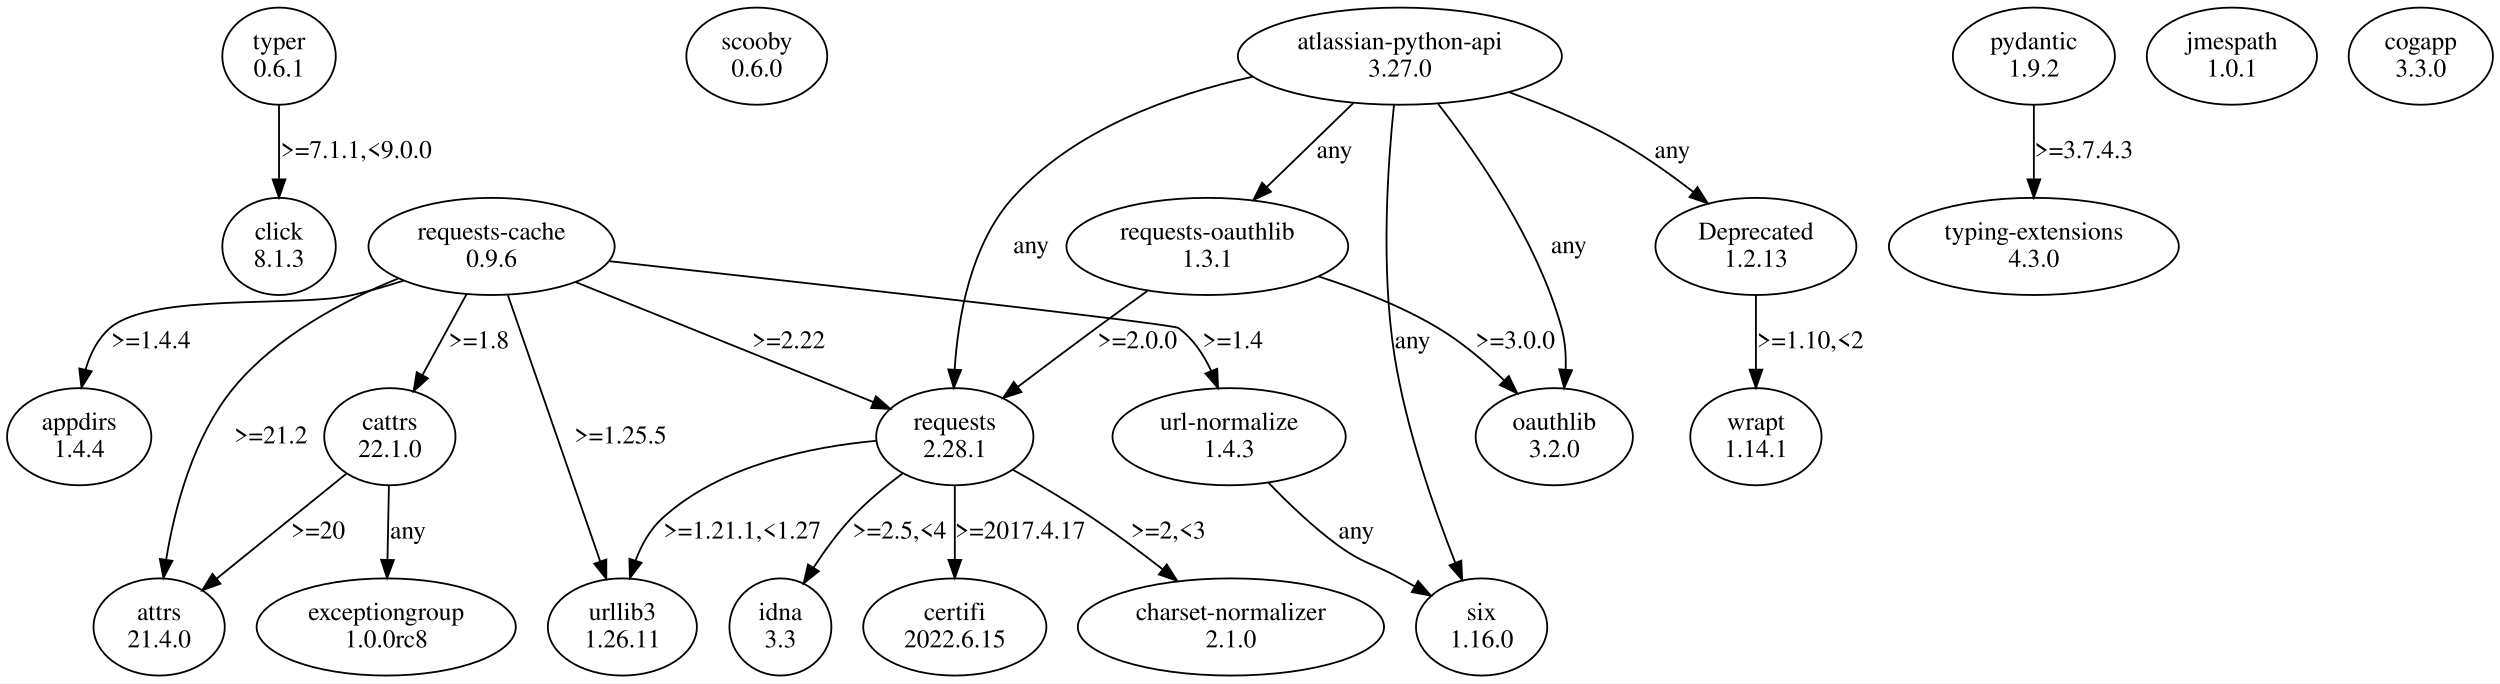
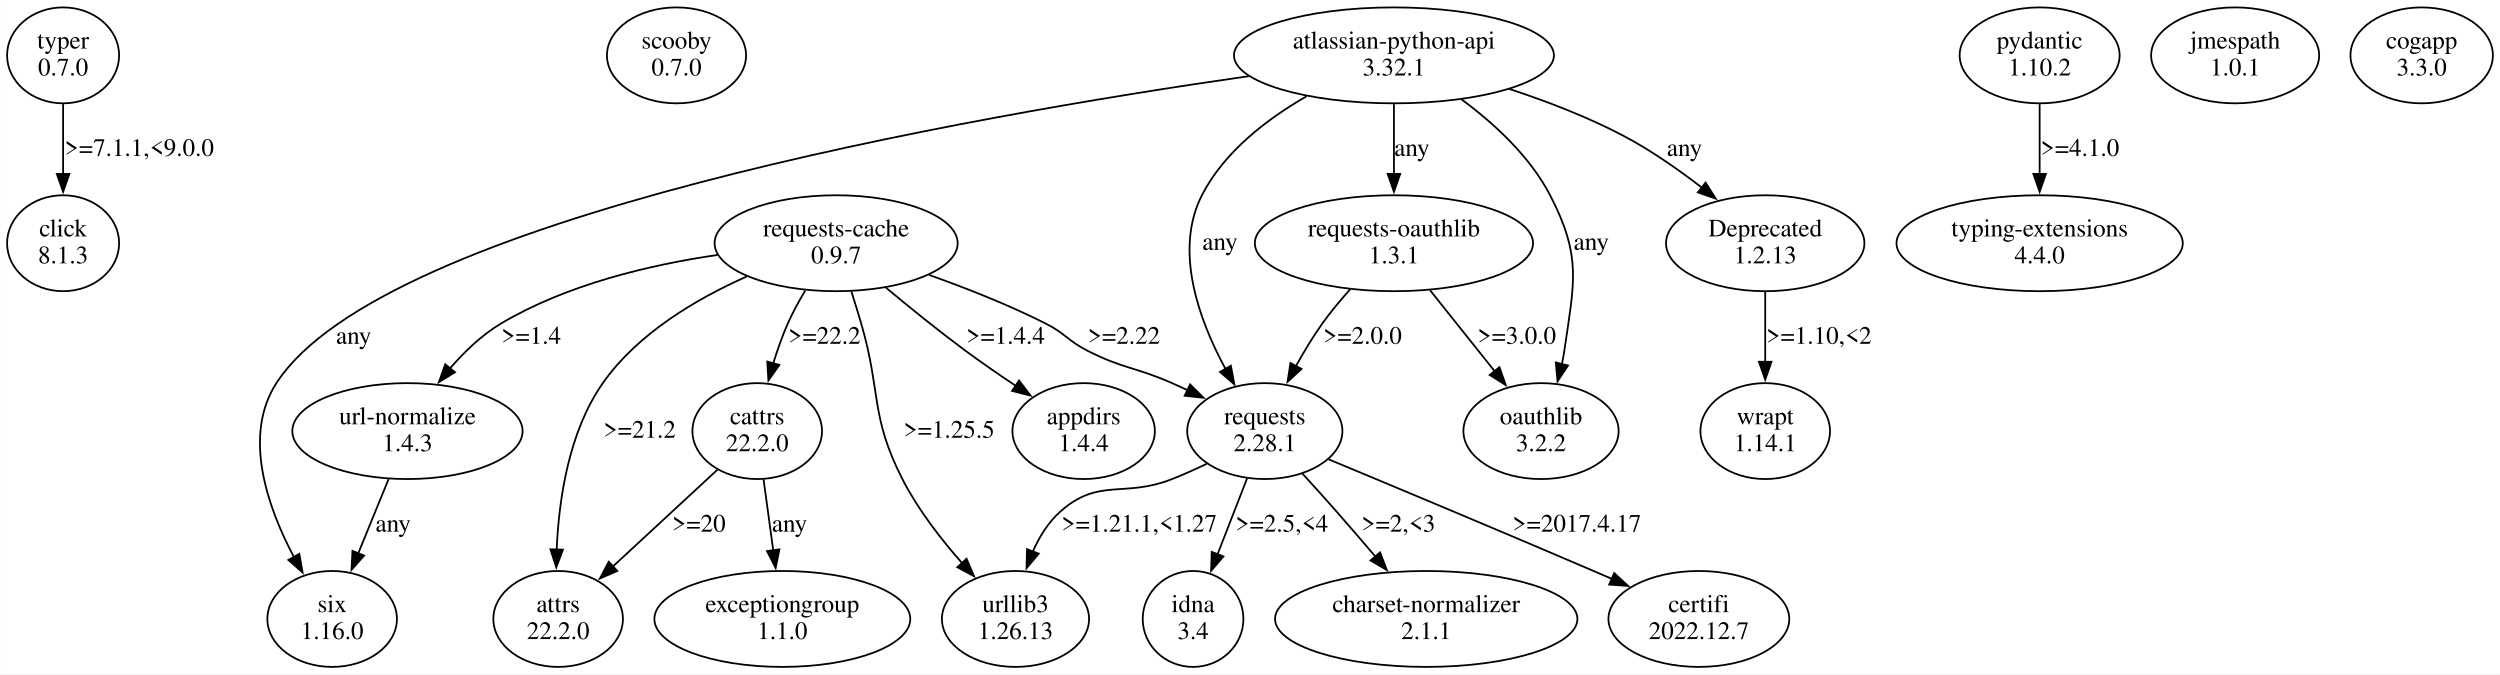
- <svg xmlns="http://www.w3.org/2000/svg" width="1376pt" height="376pt" viewBox="0.00 0.00 1376.20 375.96">
+ <svg xmlns="http://www.w3.org/2000/svg" width="1394pt" height="376pt" viewBox="0.00 0.00 1393.71 375.96">
  <g id="graph0" class="graph" transform="scale(1 1) rotate(0) translate(4 371.96)">
-     <polygon fill="white" stroke="none" points="-4,4 -4,-371.96 1372.2,-371.96 1372.2,4 -4,4" />
+     <polygon fill="white" stroke="none" points="-4,4 -4,-371.96 1389.71,-371.96 1389.71,4 -4,4" />
    <g id="node1" class="node">
-       <ellipse fill="none" stroke="black" cx="149.6" cy="-341.09" rx="31.23" ry="26.74" />
-       <text text-anchor="middle" x="149.6" y="-344.89" font-family="Times,serif" font-size="14.00">typer</text>
-       <text text-anchor="middle" x="149.6" y="-329.89" font-family="Times,serif" font-size="14.00">0.6.1</text>
+       <ellipse fill="none" stroke="black" cx="31.11" cy="-341.09" rx="31.23" ry="26.74" />
+       <text text-anchor="middle" x="31.11" y="-344.89" font-family="Times,serif" font-size="14.00">typer</text>
+       <text text-anchor="middle" x="31.11" y="-329.89" font-family="Times,serif" font-size="14.00">0.7.0</text>
    </g>
    <g id="node2" class="node">
-       <ellipse fill="none" stroke="black" cx="149.6" cy="-236.35" rx="31.23" ry="26.74" />
-       <text text-anchor="middle" x="149.6" y="-240.15" font-family="Times,serif" font-size="14.00">click</text>
-       <text text-anchor="middle" x="149.6" y="-225.15" font-family="Times,serif" font-size="14.00">8.1.3</text>
+       <ellipse fill="none" stroke="black" cx="31.11" cy="-236.35" rx="31.23" ry="26.74" />
+       <text text-anchor="middle" x="31.11" y="-240.15" font-family="Times,serif" font-size="14.00">click</text>
+       <text text-anchor="middle" x="31.11" y="-225.15" font-family="Times,serif" font-size="14.00">8.1.3</text>
    </g>
    <g id="edge1" class="edge">
-       <path fill="none" stroke="black" d="M149.6,-314.16C149.6,-301.88 149.6,-286.99 149.6,-273.6" />
-       <polygon fill="black" stroke="black" points="153.1,-273.27 149.6,-263.27 146.1,-273.27 153.1,-273.27" />
-       <text text-anchor="middle" x="192.1" y="-285.02" font-family="Times,serif" font-size="14.00">&gt;=7.1.1,&lt;9.0.0</text>
+       <path fill="none" stroke="black" d="M31.11,-313.9C31.11,-302.06 31.11,-287.86 31.11,-274.92" />
+       <polygon fill="black" stroke="black" points="34.61,-275.01 31.11,-265.01 27.61,-275.01 34.61,-275.01" />
+       <text text-anchor="middle" x="73.61" y="-285.02" font-family="Times,serif" font-size="14.00">&gt;=7.1.1,&lt;9.0.0</text>
    </g>
    <g id="node3" class="node">
-       <ellipse fill="none" stroke="black" cx="412.6" cy="-341.09" rx="38.78" ry="26.74" />
-       <text text-anchor="middle" x="412.6" y="-344.89" font-family="Times,serif" font-size="14.00">scooby</text>
-       <text text-anchor="middle" x="412.6" y="-329.89" font-family="Times,serif" font-size="14.00">0.6.0</text>
+       <ellipse fill="none" stroke="black" cx="373.11" cy="-341.09" rx="38.78" ry="26.74" />
+       <text text-anchor="middle" x="373.11" y="-344.89" font-family="Times,serif" font-size="14.00">scooby</text>
+       <text text-anchor="middle" x="373.11" y="-329.89" font-family="Times,serif" font-size="14.00">0.7.0</text>
    </g>
    <g id="node4" class="node">
-       <ellipse fill="none" stroke="black" cx="266.6" cy="-236.35" rx="67.76" ry="26.74" />
-       <text text-anchor="middle" x="266.6" y="-240.15" font-family="Times,serif" font-size="14.00">requests-cache</text>
-       <text text-anchor="middle" x="266.6" y="-225.15" font-family="Times,serif" font-size="14.00">0.9.6</text>
+       <ellipse fill="none" stroke="black" cx="462.11" cy="-236.35" rx="67.76" ry="26.74" />
+       <text text-anchor="middle" x="462.11" y="-240.15" font-family="Times,serif" font-size="14.00">requests-cache</text>
+       <text text-anchor="middle" x="462.11" y="-225.15" font-family="Times,serif" font-size="14.00">0.9.7</text>
    </g>
    <g id="node5" class="node">
-       <ellipse fill="none" stroke="black" cx="39.6" cy="-131.61" rx="39.7" ry="26.74" />
-       <text text-anchor="middle" x="39.6" y="-135.41" font-family="Times,serif" font-size="14.00">appdirs</text>
-       <text text-anchor="middle" x="39.6" y="-120.41" font-family="Times,serif" font-size="14.00">1.4.4</text>
+       <ellipse fill="none" stroke="black" cx="223.11" cy="-131.61" rx="64.19" ry="26.74" />
+       <text text-anchor="middle" x="223.11" y="-135.41" font-family="Times,serif" font-size="14.00">url-normalize</text>
+       <text text-anchor="middle" x="223.11" y="-120.41" font-family="Times,serif" font-size="14.00">1.4.3</text>
    </g>
    <g id="edge2" class="edge">
-       <path fill="none" stroke="black" d="M218.12,-217.51C208.75,-214.51 198.94,-211.66 189.6,-209.48 160.55,-202.7 79.18,-210.97 56.6,-191.48 49.75,-185.57 45.58,-177.1 43.06,-168.41" />
-       <polygon fill="black" stroke="black" points="46.47,-167.62 40.86,-158.64 39.64,-169.16 46.47,-167.62" />
-       <text text-anchor="middle" x="79.1" y="-180.28" font-family="Times,serif" font-size="14.00">&gt;=1.4.4</text>
+       <path fill="none" stroke="black" d="M396.09,-229.84C358.5,-224.35 311.75,-213.38 275.11,-191.48 264.47,-185.12 254.83,-175.85 246.81,-166.54" />
+       <polygon fill="black" stroke="black" points="249.62,-164.44 240.61,-158.87 244.18,-168.84 249.62,-164.44" />
+       <text text-anchor="middle" x="292.11" y="-180.28" font-family="Times,serif" font-size="14.00">&gt;=1.4</text>
    </g>
    <g id="node6" class="node">
-       <ellipse fill="none" stroke="black" cx="83.6" cy="-26.87" rx="36.12" ry="26.74" />
-       <text text-anchor="middle" x="83.6" y="-30.67" font-family="Times,serif" font-size="14.00">attrs</text>
-       <text text-anchor="middle" x="83.6" y="-15.67" font-family="Times,serif" font-size="14.00">21.4.0</text>
+       <ellipse fill="none" stroke="black" cx="307.11" cy="-26.87" rx="36.12" ry="26.74" />
+       <text text-anchor="middle" x="307.11" y="-30.67" font-family="Times,serif" font-size="14.00">attrs</text>
+       <text text-anchor="middle" x="307.11" y="-15.67" font-family="Times,serif" font-size="14.00">22.2.0</text>
    </g>
    <g id="edge3" class="edge">
-       <path fill="none" stroke="black" d="M215.15,-218.67C184.87,-206.43 148.05,-186.93 124.6,-158.48 102.32,-131.45 92.1,-92.25 87.44,-63.85" />
-       <polygon fill="black" stroke="black" points="90.9,-63.3 85.97,-53.92 83.98,-64.32 90.9,-63.3" />
-       <text text-anchor="middle" x="145.1" y="-127.91" font-family="Times,serif" font-size="14.00">&gt;=21.2</text>
+       <path fill="none" stroke="black" d="M412.24,-217.79C384.43,-205.45 351.57,-186.15 332.11,-158.48 313,-131.3 307.47,-93.39 306.3,-65.42" />
+       <polygon fill="black" stroke="black" points="309.8,-65.52 306.07,-55.61 302.81,-65.69 309.8,-65.52" />
+       <text text-anchor="middle" x="352.61" y="-127.91" font-family="Times,serif" font-size="14.00">&gt;=21.2</text>
    </g>
    <g id="node7" class="node">
-       <ellipse fill="none" stroke="black" cx="210.6" cy="-131.61" rx="36.12" ry="26.74" />
-       <text text-anchor="middle" x="210.6" y="-135.41" font-family="Times,serif" font-size="14.00">cattrs</text>
-       <text text-anchor="middle" x="210.6" y="-120.41" font-family="Times,serif" font-size="14.00">22.1.0</text>
+       <ellipse fill="none" stroke="black" cx="600.11" cy="-131.61" rx="39.7" ry="26.74" />
+       <text text-anchor="middle" x="600.11" y="-135.41" font-family="Times,serif" font-size="14.00">appdirs</text>
+       <text text-anchor="middle" x="600.11" y="-120.41" font-family="Times,serif" font-size="14.00">1.4.4</text>
    </g>
    <g id="edge4" class="edge">
-       <path fill="none" stroke="black" d="M252.76,-209.95C245.48,-196.6 236.46,-180.06 228.64,-165.71" />
-       <polygon fill="black" stroke="black" points="231.56,-163.76 223.7,-156.66 225.42,-167.11 231.56,-163.76" />
-       <text text-anchor="middle" x="259.6" y="-180.28" font-family="Times,serif" font-size="14.00">&gt;=1.8</text>
+       <path fill="none" stroke="black" d="M489.64,-211.77C502.85,-200.74 519.05,-187.61 534.11,-176.48 543.07,-169.87 552.95,-163.05 562.29,-156.83" />
+       <polygon fill="black" stroke="black" points="564.07,-159.84 570.49,-151.41 560.22,-154 564.07,-159.84" />
+       <text text-anchor="middle" x="556.61" y="-180.28" font-family="Times,serif" font-size="14.00">&gt;=1.4.4</text>
    </g>
    <g id="node8" class="node">
-       <ellipse fill="none" stroke="black" cx="338.6" cy="-26.87" rx="41.02" ry="26.74" />
-       <text text-anchor="middle" x="338.6" y="-30.67" font-family="Times,serif" font-size="14.00">urllib3</text>
-       <text text-anchor="middle" x="338.6" y="-15.67" font-family="Times,serif" font-size="14.00">1.26.11</text>
+       <ellipse fill="none" stroke="black" cx="418.11" cy="-131.61" rx="36.12" ry="26.74" />
+       <text text-anchor="middle" x="418.11" y="-135.41" font-family="Times,serif" font-size="14.00">cattrs</text>
+       <text text-anchor="middle" x="418.11" y="-120.41" font-family="Times,serif" font-size="14.00">22.2.0</text>
    </g>
    <g id="edge5" class="edge">
-       <path fill="none" stroke="black" d="M275.57,-209.49C288.39,-172.56 311.97,-104.6 326.37,-63.1" />
-       <polygon fill="black" stroke="black" points="329.77,-64 329.74,-53.4 323.15,-61.7 329.77,-64" />
-       <text text-anchor="middle" x="337.6" y="-127.91" font-family="Times,serif" font-size="14.00">&gt;=1.25.5</text>
+       <path fill="none" stroke="black" d="M444.92,-210C441.36,-204.09 437.86,-197.7 435.11,-191.48 432.03,-184.5 429.34,-176.81 427.06,-169.36" />
+       <polygon fill="black" stroke="black" points="430.45,-168.47 424.34,-159.81 423.71,-170.38 430.45,-168.47" />
+       <text text-anchor="middle" x="455.61" y="-180.28" font-family="Times,serif" font-size="14.00">&gt;=22.2</text>
    </g>
    <g id="node9" class="node">
-       <ellipse fill="none" stroke="black" cx="672.6" cy="-131.61" rx="64.19" ry="26.74" />
-       <text text-anchor="middle" x="672.6" y="-135.41" font-family="Times,serif" font-size="14.00">url-normalize</text>
-       <text text-anchor="middle" x="672.6" y="-120.41" font-family="Times,serif" font-size="14.00">1.4.3</text>
+       <ellipse fill="none" stroke="black" cx="701.11" cy="-131.61" rx="43.27" ry="26.74" />
+       <text text-anchor="middle" x="701.11" y="-135.41" font-family="Times,serif" font-size="14.00">requests</text>
+       <text text-anchor="middle" x="701.11" y="-120.41" font-family="Times,serif" font-size="14.00">2.28.1</text>
    </g>
    <g id="edge6" class="edge">
-       <path fill="none" stroke="black" d="M331.34,-228.23C438.52,-216.4 641.44,-193.74 644.6,-191.48 652.73,-185.66 658.58,-176.85 662.76,-167.81" />
-       <polygon fill="black" stroke="black" points="666.05,-168.99 666.53,-158.41 659.56,-166.38 666.05,-168.99" />
-       <text text-anchor="middle" x="674.6" y="-180.28" font-family="Times,serif" font-size="14.00">&gt;=1.4</text>
+       <path fill="none" stroke="black" d="M513.83,-218.71C534.56,-211.34 558.4,-201.96 579.11,-191.48 590,-185.97 591.24,-182.03 602.11,-176.48 622.04,-166.31 628.63,-167.47 649.11,-158.48 652.06,-157.19 655.07,-155.82 658.1,-154.41" />
+       <polygon fill="black" stroke="black" points="659.45,-157.64 666.96,-150.17 656.43,-151.32 659.45,-157.64" />
+       <text text-anchor="middle" x="622.61" y="-180.28" font-family="Times,serif" font-size="14.00">&gt;=2.22</text>
    </g>
    <g id="node10" class="node">
-       <ellipse fill="none" stroke="black" cx="521.6" cy="-131.61" rx="43.27" ry="26.74" />
-       <text text-anchor="middle" x="521.6" y="-135.41" font-family="Times,serif" font-size="14.00">requests</text>
-       <text text-anchor="middle" x="521.6" y="-120.41" font-family="Times,serif" font-size="14.00">2.28.1</text>
+       <ellipse fill="none" stroke="black" cx="562.11" cy="-26.87" rx="41.02" ry="26.74" />
+       <text text-anchor="middle" x="562.11" y="-30.67" font-family="Times,serif" font-size="14.00">urllib3</text>
+       <text text-anchor="middle" x="562.11" y="-15.67" font-family="Times,serif" font-size="14.00">1.26.13</text>
    </g>
    <g id="edge7" class="edge">
-       <path fill="none" stroke="black" d="M313.07,-216.63C359.61,-197.88 430.74,-169.22 476.71,-150.7" />
-       <polygon fill="black" stroke="black" points="478.15,-153.89 486.12,-146.91 475.53,-147.4 478.15,-153.89" />
-       <text text-anchor="middle" x="430.1" y="-180.28" font-family="Times,serif" font-size="14.00">&gt;=2.22</text>
+       <path fill="none" stroke="black" d="M470.62,-209.43C472.48,-203.55 474.41,-197.31 476.11,-191.48 487.29,-153.2 480.95,-140.25 499.11,-104.74 507.75,-87.85 520.59,-71.3 532.42,-57.9" />
+       <polygon fill="black" stroke="black" points="534.83,-60.45 538.98,-50.7 529.66,-55.73 534.83,-60.45" />
+       <text text-anchor="middle" x="525.11" y="-127.91" font-family="Times,serif" font-size="14.00">&gt;=1.25.5</text>
+     </g>
+     <g id="node15" class="node">
+       <ellipse fill="none" stroke="black" cx="181.11" cy="-26.87" rx="36.12" ry="26.74" />
+       <text text-anchor="middle" x="181.11" y="-30.67" font-family="Times,serif" font-size="14.00">six</text>
+       <text text-anchor="middle" x="181.11" y="-15.67" font-family="Times,serif" font-size="14.00">1.16.0</text>
    </g>
    <g id="edge14" class="edge">
-       <path fill="none" stroke="black" d="M186.71,-111.29C166.49,-94.93 137.34,-71.35 115.19,-53.43" />
-       <polygon fill="black" stroke="black" points="117.35,-50.68 107.38,-47.11 112.95,-56.12 117.35,-50.68" />
-       <text text-anchor="middle" x="171.1" y="-75.54" font-family="Times,serif" font-size="14.00">&gt;=20</text>
-     </g>
-     <g id="node15" class="node">
-       <ellipse fill="none" stroke="black" cx="208.6" cy="-26.87" rx="71.34" ry="26.74" />
-       <text text-anchor="middle" x="208.6" y="-30.67" font-family="Times,serif" font-size="14.00">exceptiongroup</text>
-       <text text-anchor="middle" x="208.6" y="-15.67" font-family="Times,serif" font-size="14.00">1.0.0rc8</text>
+       <path fill="none" stroke="black" d="M212.62,-104.95C207.48,-92.38 201.22,-77.05 195.63,-63.37" />
+       <polygon fill="black" stroke="black" points="198.92,-62.18 191.9,-54.25 192.44,-64.83 198.92,-62.18" />
+       <text text-anchor="middle" x="215.11" y="-75.54" font-family="Times,serif" font-size="14.00">any</text>
    </g>
    <g id="edge13" class="edge">
-       <path fill="none" stroke="black" d="M210.09,-104.68C209.85,-92.4 209.56,-77.51 209.3,-64.12" />
-       <polygon fill="black" stroke="black" points="212.8,-63.72 209.1,-53.79 205.8,-63.85 212.8,-63.72" />
-       <text text-anchor="middle" x="220.6" y="-75.54" font-family="Times,serif" font-size="14.00">any</text>
+       <path fill="none" stroke="black" d="M395.92,-110.07C379.2,-94.6 356.1,-73.21 337.64,-56.13" />
+       <polygon fill="black" stroke="black" points="340.1,-53.63 330.38,-49.41 335.34,-58.77 340.1,-53.63" />
+       <text text-anchor="middle" x="385.61" y="-75.54" font-family="Times,serif" font-size="14.00">&gt;=20</text>
    </g>
    <g id="node14" class="node">
-       <ellipse fill="none" stroke="black" cx="811.6" cy="-26.87" rx="36.12" ry="26.74" />
-       <text text-anchor="middle" x="811.6" y="-30.67" font-family="Times,serif" font-size="14.00">six</text>
-       <text text-anchor="middle" x="811.6" y="-15.67" font-family="Times,serif" font-size="14.00">1.16.0</text>
+       <ellipse fill="none" stroke="black" cx="432.11" cy="-26.87" rx="71.34" ry="26.74" />
+       <text text-anchor="middle" x="432.11" y="-30.67" font-family="Times,serif" font-size="14.00">exceptiongroup</text>
+       <text text-anchor="middle" x="432.11" y="-15.67" font-family="Times,serif" font-size="14.00">1.1.0</text>
    </g>
    <g id="edge12" class="edge">
-       <path fill="none" stroke="black" d="M694.27,-106.3C705.1,-94.98 718.82,-81.82 732.6,-71.74 746.4,-61.65 751.63,-62 766.6,-53.74 769.27,-52.26 772.03,-50.72 774.8,-49.17" />
-       <polygon fill="black" stroke="black" points="776.63,-52.15 783.6,-44.17 773.17,-46.06 776.63,-52.15" />
-       <text text-anchor="middle" x="742.6" y="-75.54" font-family="Times,serif" font-size="14.00">any</text>
+       <path fill="none" stroke="black" d="M421.65,-104.68C423.29,-92.64 425.27,-78.1 427.06,-64.92" />
+       <polygon fill="black" stroke="black" points="430.49,-65.67 428.38,-55.29 423.56,-64.72 430.49,-65.67" />
+       <text text-anchor="middle" x="436.11" y="-75.54" font-family="Times,serif" font-size="14.00">any</text>
+     </g>
+     <g id="edge10" class="edge">
+       <path fill="none" stroke="black" d="M668.78,-113.41C662.36,-110.32 655.59,-107.27 649.11,-104.74 622.38,-94.31 608.57,-105.79 587.11,-86.74 580.41,-80.8 575.46,-72.75 571.8,-64.52" />
+       <polygon fill="black" stroke="black" points="575.08,-63.29 568.26,-55.18 568.53,-65.77 575.08,-63.29" />
+       <text text-anchor="middle" x="631.11" y="-75.54" font-family="Times,serif" font-size="14.00">&gt;=1.21.1,&lt;1.27</text>
+     </g>
+     <g id="node11" class="node">
+       <ellipse fill="none" stroke="black" cx="943.11" cy="-26.87" rx="50.41" ry="26.74" />
+       <text text-anchor="middle" x="943.11" y="-30.67" font-family="Times,serif" font-size="14.00">certifi</text>
+       <text text-anchor="middle" x="943.11" y="-15.67" font-family="Times,serif" font-size="14.00">2022.12.7</text>
+     </g>
+     <g id="edge8" class="edge">
+       <path fill="none" stroke="black" d="M736.61,-115.89C773.53,-100.54 832.97,-75.69 884.11,-53.74 887.5,-52.28 891,-50.77 894.52,-49.25" />
+       <polygon fill="black" stroke="black" points="895.91,-52.46 903.68,-45.26 893.11,-46.04 895.91,-52.46" />
+       <text text-anchor="middle" x="875.11" y="-75.54" font-family="Times,serif" font-size="14.00">&gt;=2017.4.17</text>
+     </g>
+     <g id="node12" class="node">
+       <ellipse fill="none" stroke="black" cx="661.11" cy="-26.87" rx="28.07" ry="26.74" />
+       <text text-anchor="middle" x="661.11" y="-30.67" font-family="Times,serif" font-size="14.00">idna</text>
+       <text text-anchor="middle" x="661.11" y="-15.67" font-family="Times,serif" font-size="14.00">3.4</text>
    </g>
    <g id="edge9" class="edge">
-       <path fill="none" stroke="black" d="M478.52,-129.37C442.79,-126.12 392.81,-116.13 360.6,-86.74 353.8,-80.54 349.1,-72.04 345.84,-63.43" />
-       <polygon fill="black" stroke="black" points="349.14,-62.23 342.75,-53.78 342.47,-64.37 349.14,-62.23" />
-       <text text-anchor="middle" x="404.6" y="-75.54" font-family="Times,serif" font-size="14.00">&gt;=1.21.1,&lt;1.27</text>
-     </g>
-     <g id="node11" class="node">
-       <ellipse fill="none" stroke="black" cx="425.6" cy="-26.87" rx="28.07" ry="26.74" />
-       <text text-anchor="middle" x="425.6" y="-30.67" font-family="Times,serif" font-size="14.00">idna</text>
-       <text text-anchor="middle" x="425.6" y="-15.67" font-family="Times,serif" font-size="14.00">3.3</text>
-     </g>
-     <g id="edge8" class="edge">
-       <path fill="none" stroke="black" d="M492.79,-111.34C483.25,-104.22 472.94,-95.69 464.6,-86.74 457,-78.58 449.88,-68.79 443.85,-59.56" />
-       <polygon fill="black" stroke="black" points="446.72,-57.55 438.43,-50.95 440.8,-61.27 446.72,-57.55" />
-       <text text-anchor="middle" x="491.1" y="-75.54" font-family="Times,serif" font-size="14.00">&gt;=2.5,&lt;4</text>
-     </g>
-     <g id="node12" class="node">
-       <ellipse fill="none" stroke="black" cx="521.6" cy="-26.87" rx="50.41" ry="26.74" />
-       <text text-anchor="middle" x="521.6" y="-30.67" font-family="Times,serif" font-size="14.00">certifi</text>
-       <text text-anchor="middle" x="521.6" y="-15.67" font-family="Times,serif" font-size="14.00">2022.6.15</text>
-     </g>
-     <g id="edge10" class="edge">
-       <path fill="none" stroke="black" d="M521.6,-104.68C521.6,-92.4 521.6,-77.51 521.6,-64.12" />
-       <polygon fill="black" stroke="black" points="525.1,-63.79 521.6,-53.79 518.1,-63.79 525.1,-63.79" />
-       <text text-anchor="middle" x="557.6" y="-75.54" font-family="Times,serif" font-size="14.00">&gt;=2017.4.17</text>
+       <path fill="none" stroke="black" d="M691.23,-105.21C686.26,-92.46 680.17,-76.81 674.76,-62.93" />
+       <polygon fill="black" stroke="black" points="678.05,-61.73 671.16,-53.68 671.53,-64.27 678.05,-61.73" />
+       <text text-anchor="middle" x="710.61" y="-75.54" font-family="Times,serif" font-size="14.00">&gt;=2.5,&lt;4</text>
    </g>
    <g id="node13" class="node">
-       <ellipse fill="none" stroke="black" cx="673.6" cy="-26.87" rx="84.29" ry="26.74" />
-       <text text-anchor="middle" x="673.6" y="-30.67" font-family="Times,serif" font-size="14.00">charset-normalizer</text>
-       <text text-anchor="middle" x="673.6" y="-15.67" font-family="Times,serif" font-size="14.00">2.1.0</text>
+       <ellipse fill="none" stroke="black" cx="791.11" cy="-26.87" rx="84.29" ry="26.74" />
+       <text text-anchor="middle" x="791.11" y="-30.67" font-family="Times,serif" font-size="14.00">charset-normalizer</text>
+       <text text-anchor="middle" x="791.11" y="-15.67" font-family="Times,serif" font-size="14.00">2.1.1</text>
    </g>
    <g id="edge11" class="edge">
-       <path fill="none" stroke="black" d="M553.61,-113.4C567.41,-105.67 583.56,-96.17 597.6,-86.74 610.43,-78.12 623.93,-68.03 635.93,-58.67" />
-       <polygon fill="black" stroke="black" points="638.28,-61.27 643.97,-52.33 633.95,-55.77 638.28,-61.27" />
-       <text text-anchor="middle" x="639.1" y="-75.54" font-family="Times,serif" font-size="14.00">&gt;=2,&lt;3</text>
+       <path fill="none" stroke="black" d="M722.03,-107.98C728.22,-101.19 734.98,-93.7 741.11,-86.74 748.2,-78.68 755.75,-69.91 762.77,-61.65" />
+       <polygon fill="black" stroke="black" points="765.37,-64 769.16,-54.11 760.03,-59.48 765.37,-64" />
+       <text text-anchor="middle" x="775.61" y="-75.54" font-family="Times,serif" font-size="14.00">&gt;=2,&lt;3</text>
    </g>
    <g id="node16" class="node">
-       <ellipse fill="none" stroke="black" cx="1115.6" cy="-341.09" rx="44.6" ry="26.74" />
-       <text text-anchor="middle" x="1115.6" y="-344.89" font-family="Times,serif" font-size="14.00">pydantic</text>
-       <text text-anchor="middle" x="1115.6" y="-329.89" font-family="Times,serif" font-size="14.00">1.9.2</text>
+       <ellipse fill="none" stroke="black" cx="1133.11" cy="-341.09" rx="44.6" ry="26.74" />
+       <text text-anchor="middle" x="1133.11" y="-344.89" font-family="Times,serif" font-size="14.00">pydantic</text>
+       <text text-anchor="middle" x="1133.11" y="-329.89" font-family="Times,serif" font-size="14.00">1.10.2</text>
    </g>
    <g id="node17" class="node">
-       <ellipse fill="none" stroke="black" cx="1115.6" cy="-236.35" rx="79.81" ry="26.74" />
-       <text text-anchor="middle" x="1115.6" y="-240.15" font-family="Times,serif" font-size="14.00">typing-extensions</text>
-       <text text-anchor="middle" x="1115.6" y="-225.15" font-family="Times,serif" font-size="14.00">4.3.0</text>
+       <ellipse fill="none" stroke="black" cx="1133.11" cy="-236.35" rx="79.81" ry="26.74" />
+       <text text-anchor="middle" x="1133.11" y="-240.15" font-family="Times,serif" font-size="14.00">typing-extensions</text>
+       <text text-anchor="middle" x="1133.11" y="-225.15" font-family="Times,serif" font-size="14.00">4.4.0</text>
    </g>
    <g id="edge15" class="edge">
-       <path fill="none" stroke="black" d="M1115.6,-314.16C1115.6,-301.88 1115.6,-286.99 1115.6,-273.6" />
-       <polygon fill="black" stroke="black" points="1119.1,-273.27 1115.6,-263.27 1112.1,-273.27 1119.1,-273.27" />
-       <text text-anchor="middle" x="1143.1" y="-285.02" font-family="Times,serif" font-size="14.00">&gt;=3.7.4.3</text>
+       <path fill="none" stroke="black" d="M1133.11,-313.9C1133.11,-302.06 1133.11,-287.86 1133.11,-274.92" />
+       <polygon fill="black" stroke="black" points="1136.61,-275.01 1133.11,-265.01 1129.61,-275.01 1136.61,-275.01" />
+       <text text-anchor="middle" x="1155.61" y="-285.02" font-family="Times,serif" font-size="14.00">&gt;=4.1.0</text>
    </g>
    <g id="node18" class="node">
-       <ellipse fill="none" stroke="black" cx="1224.6" cy="-341.09" rx="46.84" ry="26.74" />
-       <text text-anchor="middle" x="1224.6" y="-344.89" font-family="Times,serif" font-size="14.00">jmespath</text>
-       <text text-anchor="middle" x="1224.6" y="-329.89" font-family="Times,serif" font-size="14.00">1.0.1</text>
+       <ellipse fill="none" stroke="black" cx="1242.11" cy="-341.09" rx="46.84" ry="26.74" />
+       <text text-anchor="middle" x="1242.11" y="-344.89" font-family="Times,serif" font-size="14.00">jmespath</text>
+       <text text-anchor="middle" x="1242.11" y="-329.89" font-family="Times,serif" font-size="14.00">1.0.1</text>
    </g>
    <g id="node19" class="node">
-       <ellipse fill="none" stroke="black" cx="1328.6" cy="-341.09" rx="39.7" ry="26.74" />
-       <text text-anchor="middle" x="1328.6" y="-344.89" font-family="Times,serif" font-size="14.00">cogapp</text>
-       <text text-anchor="middle" x="1328.6" y="-329.89" font-family="Times,serif" font-size="14.00">3.3.0</text>
+       <ellipse fill="none" stroke="black" cx="1346.11" cy="-341.09" rx="39.7" ry="26.74" />
+       <text text-anchor="middle" x="1346.11" y="-344.89" font-family="Times,serif" font-size="14.00">cogapp</text>
+       <text text-anchor="middle" x="1346.11" y="-329.89" font-family="Times,serif" font-size="14.00">3.3.0</text>
    </g>
    <g id="node20" class="node">
-       <ellipse fill="none" stroke="black" cx="766.6" cy="-341.09" rx="89.19" ry="26.74" />
-       <text text-anchor="middle" x="766.6" y="-344.89" font-family="Times,serif" font-size="14.00">atlassian-python-api</text>
-       <text text-anchor="middle" x="766.6" y="-329.89" font-family="Times,serif" font-size="14.00">3.27.0</text>
+       <ellipse fill="none" stroke="black" cx="773.11" cy="-341.09" rx="89.19" ry="26.74" />
+       <text text-anchor="middle" x="773.11" y="-344.89" font-family="Times,serif" font-size="14.00">atlassian-python-api</text>
+       <text text-anchor="middle" x="773.11" y="-329.89" font-family="Times,serif" font-size="14.00">3.32.1</text>
+     </g>
+     <g id="edge17" class="edge">
+       <path fill="none" stroke="black" d="M724.37,-318.26C702.33,-305.6 678.48,-287.34 666.11,-263.22 650.25,-232.29 664.45,-193.44 679.24,-166.18" />
+       <polygon fill="black" stroke="black" points="682.19,-168.07 684.12,-157.66 676.12,-164.59 682.19,-168.07" />
+       <text text-anchor="middle" x="676.11" y="-232.65" font-family="Times,serif" font-size="14.00">any</text>
+     </g>
+     <g id="edge20" class="edge">
+       <path fill="none" stroke="black" d="M692.26,-329.51C537.55,-307.32 209.69,-250.26 150.11,-158.48 131.01,-129.06 145.09,-89.08 159.93,-61.14" />
+       <polygon fill="black" stroke="black" points="162.8,-63.18 164.64,-52.75 156.69,-59.76 162.8,-63.18" />
+       <text text-anchor="middle" x="193.11" y="-180.28" font-family="Times,serif" font-size="14.00">any</text>
+     </g>
+     <g id="node21" class="node">
+       <ellipse fill="none" stroke="black" cx="855.11" cy="-131.61" rx="43.27" ry="26.74" />
+       <text text-anchor="middle" x="855.11" y="-135.41" font-family="Times,serif" font-size="14.00">oauthlib</text>
+       <text text-anchor="middle" x="855.11" y="-120.41" font-family="Times,serif" font-size="14.00">3.2.2</text>
    </g>
    <g id="edge16" class="edge">
-       <path fill="none" stroke="black" d="M685.6,-329.78C640.7,-319.93 587.31,-300.71 553.6,-263.22 530.38,-237.4 523.34,-197.49 521.52,-168.59" />
-       <polygon fill="black" stroke="black" points="525.01,-168.31 521.06,-158.48 518.01,-168.63 525.01,-168.31" />
-       <text text-anchor="middle" x="563.6" y="-232.65" font-family="Times,serif" font-size="14.00">any</text>
+       <path fill="none" stroke="black" d="M810.8,-316.56C828.82,-303.22 848.87,-284.86 860.11,-263.22 877.96,-228.86 873.67,-214.79 868.11,-176.48 867.75,-173.99 867.28,-171.44 866.73,-168.89" />
+       <polygon fill="black" stroke="black" points="870.16,-168.15 864.31,-159.32 863.37,-169.87 870.16,-168.15" />
+       <text text-anchor="middle" x="883.11" y="-232.65" font-family="Times,serif" font-size="14.00">any</text>
+     </g>
+     <g id="node22" class="node">
+       <ellipse fill="none" stroke="black" cx="773.11" cy="-236.35" rx="77.56" ry="26.74" />
+       <text text-anchor="middle" x="773.11" y="-240.15" font-family="Times,serif" font-size="14.00">requests-oauthlib</text>
+       <text text-anchor="middle" x="773.11" y="-225.15" font-family="Times,serif" font-size="14.00">1.3.1</text>
    </g>
    <g id="edge18" class="edge">
-       <path fill="none" stroke="black" d="M763.36,-314.11C759.94,-281.68 756.02,-224.61 763.6,-176.48 769.95,-136.18 785.42,-91.9 797.09,-62.25" />
-       <polygon fill="black" stroke="black" points="800.42,-63.37 800.89,-52.79 793.92,-60.77 800.42,-63.37" />
-       <text text-anchor="middle" x="773.6" y="-180.28" font-family="Times,serif" font-size="14.00">any</text>
-     </g>
-     <g id="node21" class="node">
-       <ellipse fill="none" stroke="black" cx="851.6" cy="-131.61" rx="43.27" ry="26.74" />
-       <text text-anchor="middle" x="851.6" y="-135.41" font-family="Times,serif" font-size="14.00">oauthlib</text>
-       <text text-anchor="middle" x="851.6" y="-120.41" font-family="Times,serif" font-size="14.00">3.2.0</text>
-     </g>
-     <g id="edge17" class="edge">
-       <path fill="none" stroke="black" d="M787.73,-314.72C809.62,-286.64 842.45,-239.02 855.6,-191.48 857.61,-184.22 858.13,-176.27 857.86,-168.62" />
-       <polygon fill="black" stroke="black" points="861.33,-168.18 857.05,-158.49 854.35,-168.73 861.33,-168.18" />
-       <text text-anchor="middle" x="859.6" y="-232.65" font-family="Times,serif" font-size="14.00">any</text>
-     </g>
-     <g id="node22" class="node">
-       <ellipse fill="none" stroke="black" cx="962.6" cy="-236.35" rx="55.31" ry="26.74" />
-       <text text-anchor="middle" x="962.6" y="-240.15" font-family="Times,serif" font-size="14.00">Deprecated</text>
-       <text text-anchor="middle" x="962.6" y="-225.15" font-family="Times,serif" font-size="14.00">1.2.13</text>
+       <path fill="none" stroke="black" d="M773.11,-313.9C773.11,-302.06 773.11,-287.86 773.11,-274.92" />
+       <polygon fill="black" stroke="black" points="776.61,-275.01 773.11,-265.01 769.61,-275.01 776.61,-275.01" />
+       <text text-anchor="middle" x="783.11" y="-285.02" font-family="Times,serif" font-size="14.00">any</text>
+     </g>
+     <g id="node23" class="node">
+       <ellipse fill="none" stroke="black" cx="980.11" cy="-236.35" rx="55.31" ry="26.74" />
+       <text text-anchor="middle" x="980.11" y="-240.15" font-family="Times,serif" font-size="14.00">Deprecated</text>
+       <text text-anchor="middle" x="980.11" y="-225.15" font-family="Times,serif" font-size="14.00">1.2.13</text>
    </g>
    <g id="edge19" class="edge">
-       <path fill="none" stroke="black" d="M826.96,-321.14C845.61,-314.32 865.89,-305.89 883.6,-296.22 899.02,-287.81 914.78,-276.67 928.12,-266.35" />
-       <polygon fill="black" stroke="black" points="930.41,-269 936.1,-260.06 926.08,-263.51 930.41,-269" />
-       <text text-anchor="middle" x="916.6" y="-285.02" font-family="Times,serif" font-size="14.00">any</text>
-     </g>
-     <g id="node23" class="node">
-       <ellipse fill="none" stroke="black" cx="660.6" cy="-236.35" rx="77.56" ry="26.74" />
-       <text text-anchor="middle" x="660.6" y="-240.15" font-family="Times,serif" font-size="14.00">requests-oauthlib</text>
-       <text text-anchor="middle" x="660.6" y="-225.15" font-family="Times,serif" font-size="14.00">1.3.1</text>
-     </g>
-     <g id="edge20" class="edge">
-       <path fill="none" stroke="black" d="M740.94,-315.22C726.62,-301.34 708.63,-283.9 693.3,-269.05" />
-       <polygon fill="black" stroke="black" points="695.64,-266.44 686.02,-261.99 690.77,-271.46 695.64,-266.44" />
-       <text text-anchor="middle" x="730.6" y="-285.02" font-family="Times,serif" font-size="14.00">any</text>
+       <path fill="none" stroke="black" d="M837.56,-322.32C858.42,-315.45 881.27,-306.69 901.11,-296.22 916.36,-288.18 931.84,-277.35 945.01,-267.17" />
+       <polygon fill="black" stroke="black" points="946.87,-270.16 952.54,-261.21 942.53,-264.67 946.87,-270.16" />
+       <text text-anchor="middle" x="935.11" y="-285.02" font-family="Times,serif" font-size="14.00">any</text>
+     </g>
+     <g id="edge22" class="edge">
+       <path fill="none" stroke="black" d="M748.75,-210.72C743.31,-204.66 737.77,-198.03 733.11,-191.48 727.85,-184.08 722.82,-175.73 718.37,-167.68" />
+       <polygon fill="black" stroke="black" points="721.58,-166.26 713.79,-159.09 715.41,-169.56 721.58,-166.26" />
+       <text text-anchor="middle" x="755.61" y="-180.28" font-family="Times,serif" font-size="14.00">&gt;=2.0.0</text>
+     </g>
+     <g id="edge23" class="edge">
+       <path fill="none" stroke="black" d="M793.17,-210.22C804.09,-196.54 817.71,-179.47 829.4,-164.83" />
+       <polygon fill="black" stroke="black" points="831.94,-167.26 835.44,-157.26 826.47,-162.89 831.94,-167.26" />
+       <text text-anchor="middle" x="841.61" y="-180.28" font-family="Times,serif" font-size="14.00">&gt;=3.0.0</text>
    </g>
    <g id="node24" class="node">
-       <ellipse fill="none" stroke="black" cx="962.6" cy="-131.61" rx="36.12" ry="26.74" />
-       <text text-anchor="middle" x="962.6" y="-135.41" font-family="Times,serif" font-size="14.00">wrapt</text>
-       <text text-anchor="middle" x="962.6" y="-120.41" font-family="Times,serif" font-size="14.00">1.14.1</text>
-     </g>
-     <g id="edge23" class="edge">
-       <path fill="none" stroke="black" d="M962.6,-209.42C962.6,-197.14 962.6,-182.25 962.6,-168.86" />
-       <polygon fill="black" stroke="black" points="966.1,-168.53 962.6,-158.53 959.1,-168.53 966.1,-168.53" />
-       <text text-anchor="middle" x="992.6" y="-180.28" font-family="Times,serif" font-size="14.00">&gt;=1.10,&lt;2</text>
+       <ellipse fill="none" stroke="black" cx="980.11" cy="-131.61" rx="36.12" ry="26.74" />
+       <text text-anchor="middle" x="980.11" y="-135.41" font-family="Times,serif" font-size="14.00">wrapt</text>
+       <text text-anchor="middle" x="980.11" y="-120.41" font-family="Times,serif" font-size="14.00">1.14.1</text>
    </g>
    <g id="edge21" class="edge">
-       <path fill="none" stroke="black" d="M627.57,-211.81C618.48,-205.27 608.63,-198.13 599.6,-191.48 585.35,-180.98 569.75,-169.26 556.28,-159.06" />
-       <polygon fill="black" stroke="black" points="558.28,-156.18 548.2,-152.93 554.05,-161.76 558.28,-156.18" />
-       <text text-anchor="middle" x="622.1" y="-180.28" font-family="Times,serif" font-size="14.00">&gt;=2.0.0</text>
-     </g>
-     <g id="edge22" class="edge">
-       <path fill="none" stroke="black" d="M721.97,-219.76C743.57,-212.84 767.47,-203.5 787.6,-191.48 800.64,-183.7 813.31,-172.94 823.89,-162.75" />
-       <polygon fill="black" stroke="black" points="826.58,-165.01 831.2,-155.48 821.64,-160.05 826.58,-165.01" />
-       <text text-anchor="middle" x="830.1" y="-180.28" font-family="Times,serif" font-size="14.00">&gt;=3.0.0</text>
+       <path fill="none" stroke="black" d="M980.11,-209.16C980.11,-197.32 980.11,-183.12 980.11,-170.18" />
+       <polygon fill="black" stroke="black" points="983.61,-170.27 980.11,-160.27 976.61,-170.27 983.61,-170.27" />
+       <text text-anchor="middle" x="1010.11" y="-180.28" font-family="Times,serif" font-size="14.00">&gt;=1.10,&lt;2</text>
    </g>
  </g>
</svg>
